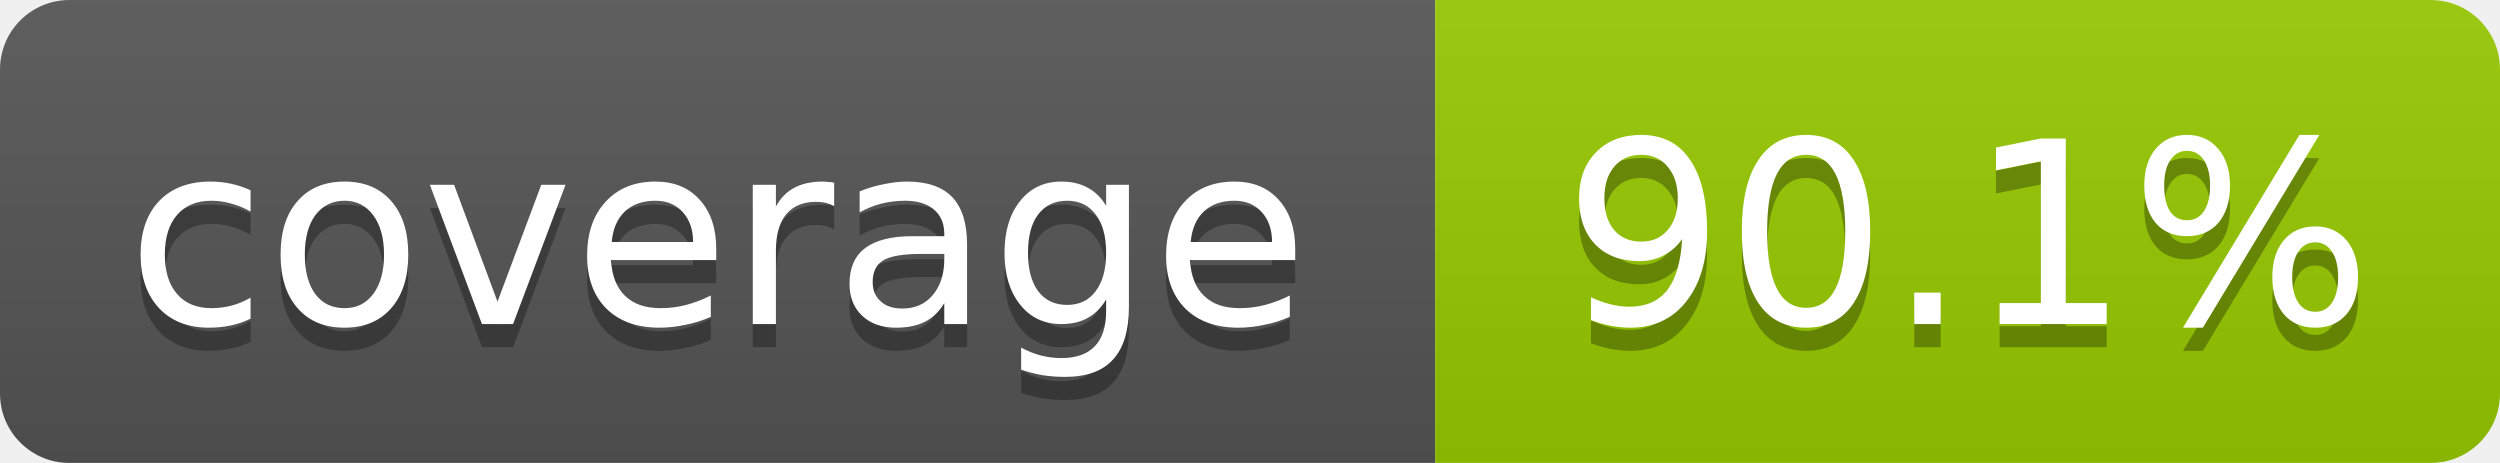
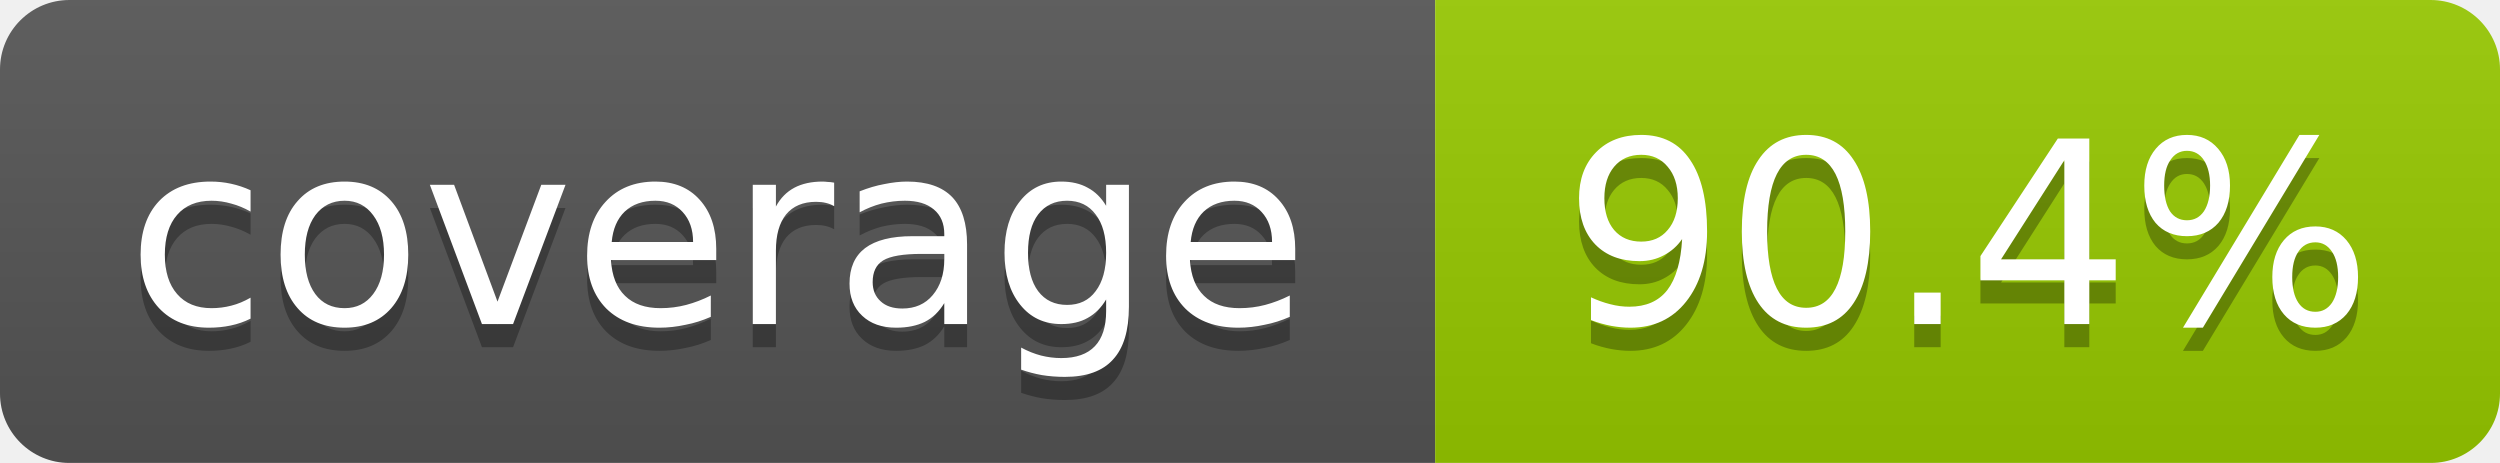
<svg xmlns="http://www.w3.org/2000/svg" width="108" height="20">
  <linearGradient id="b" x2="0" y2="100%">
    <stop offset="0" stop-color="#bbb" stop-opacity=".1" />
    <stop offset="1" stop-opacity=".1" />
  </linearGradient>
  <mask id="a">
    <rect width="108" height="20" rx="3" fill="#fff" />
  </mask>
  <g mask="url(#a)">
    <rect width="62" height="20" fill="#555" />
    <rect x="62" width="46" height="20" fill="#97ca00" />
    <rect width="108" height="20" fill="url(#b)" />
  </g>
  <g fill="#fff" text-anchor="middle" font-family="DejaVu Sans,Verdana,Geneva,sans-serif" font-size="11">
    <text x="31" y="15" fill="#010101" fill-opacity=".3">coverage</text>
    <text x="31" y="14">coverage</text>
-     <text x="85" y="15" fill="#010101" fill-opacity=".3">90.1%</text>
-     <text x="85" y="14">90.1%</text>
+     <text x="85" y="15" fill="#010101" fill-opacity=".3">90.4%</text>
+     <text x="85" y="14">90.4%</text>
  </g>
</svg>
